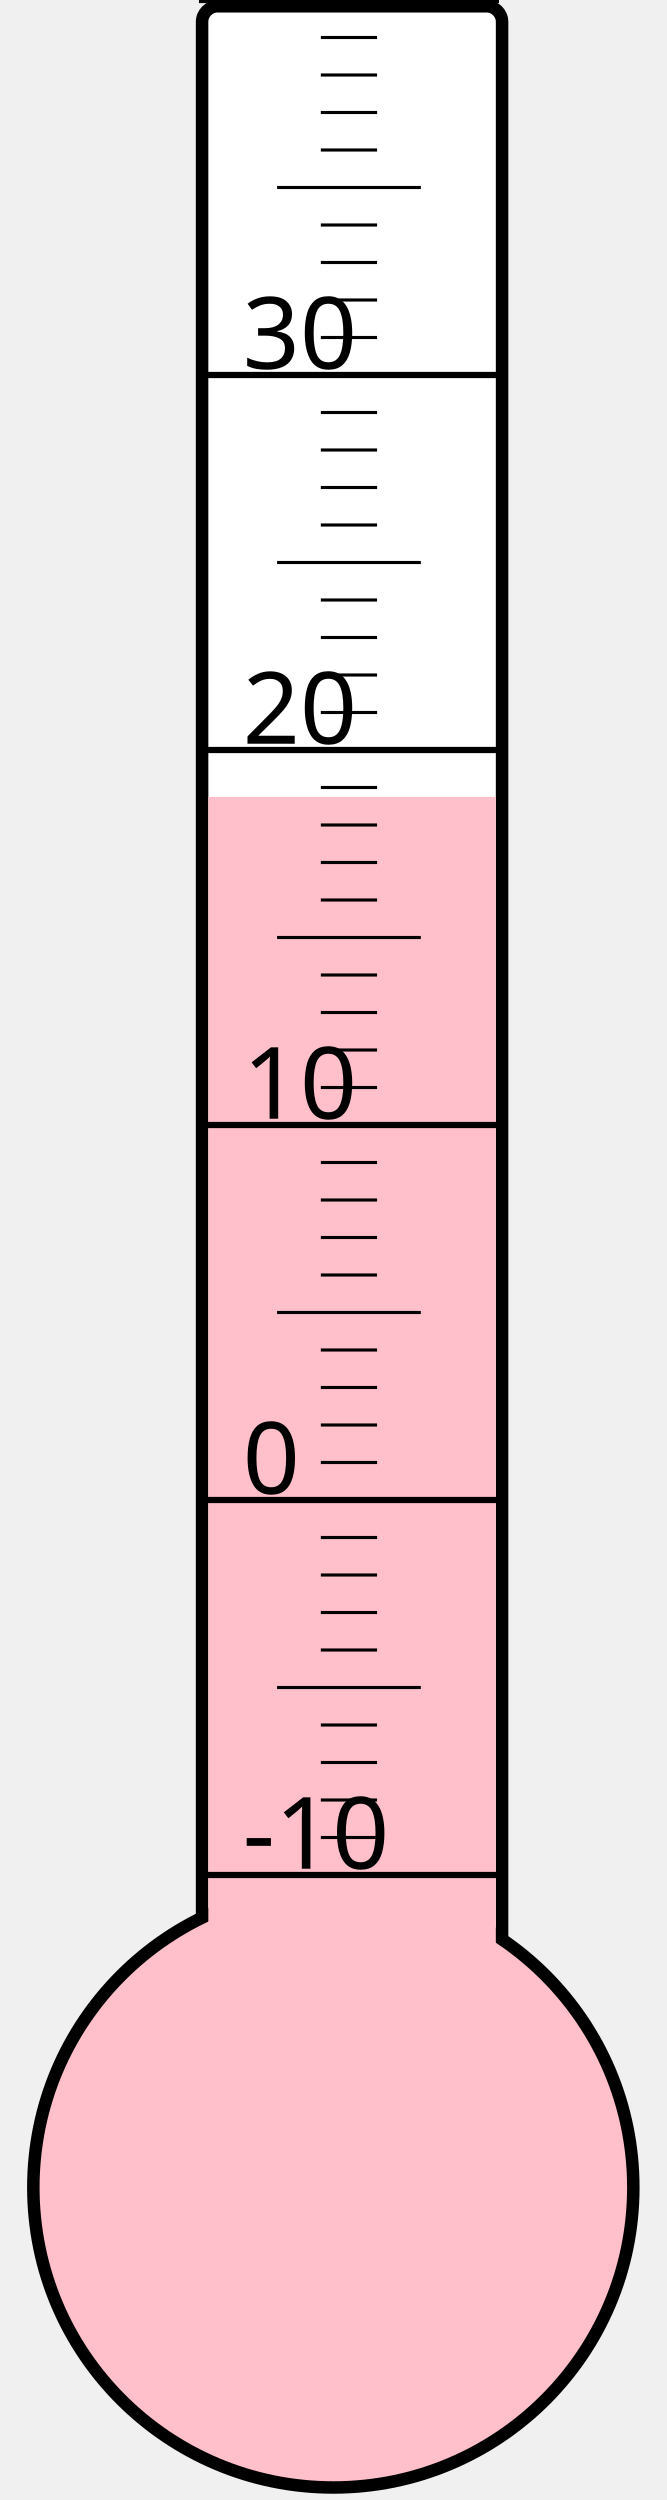
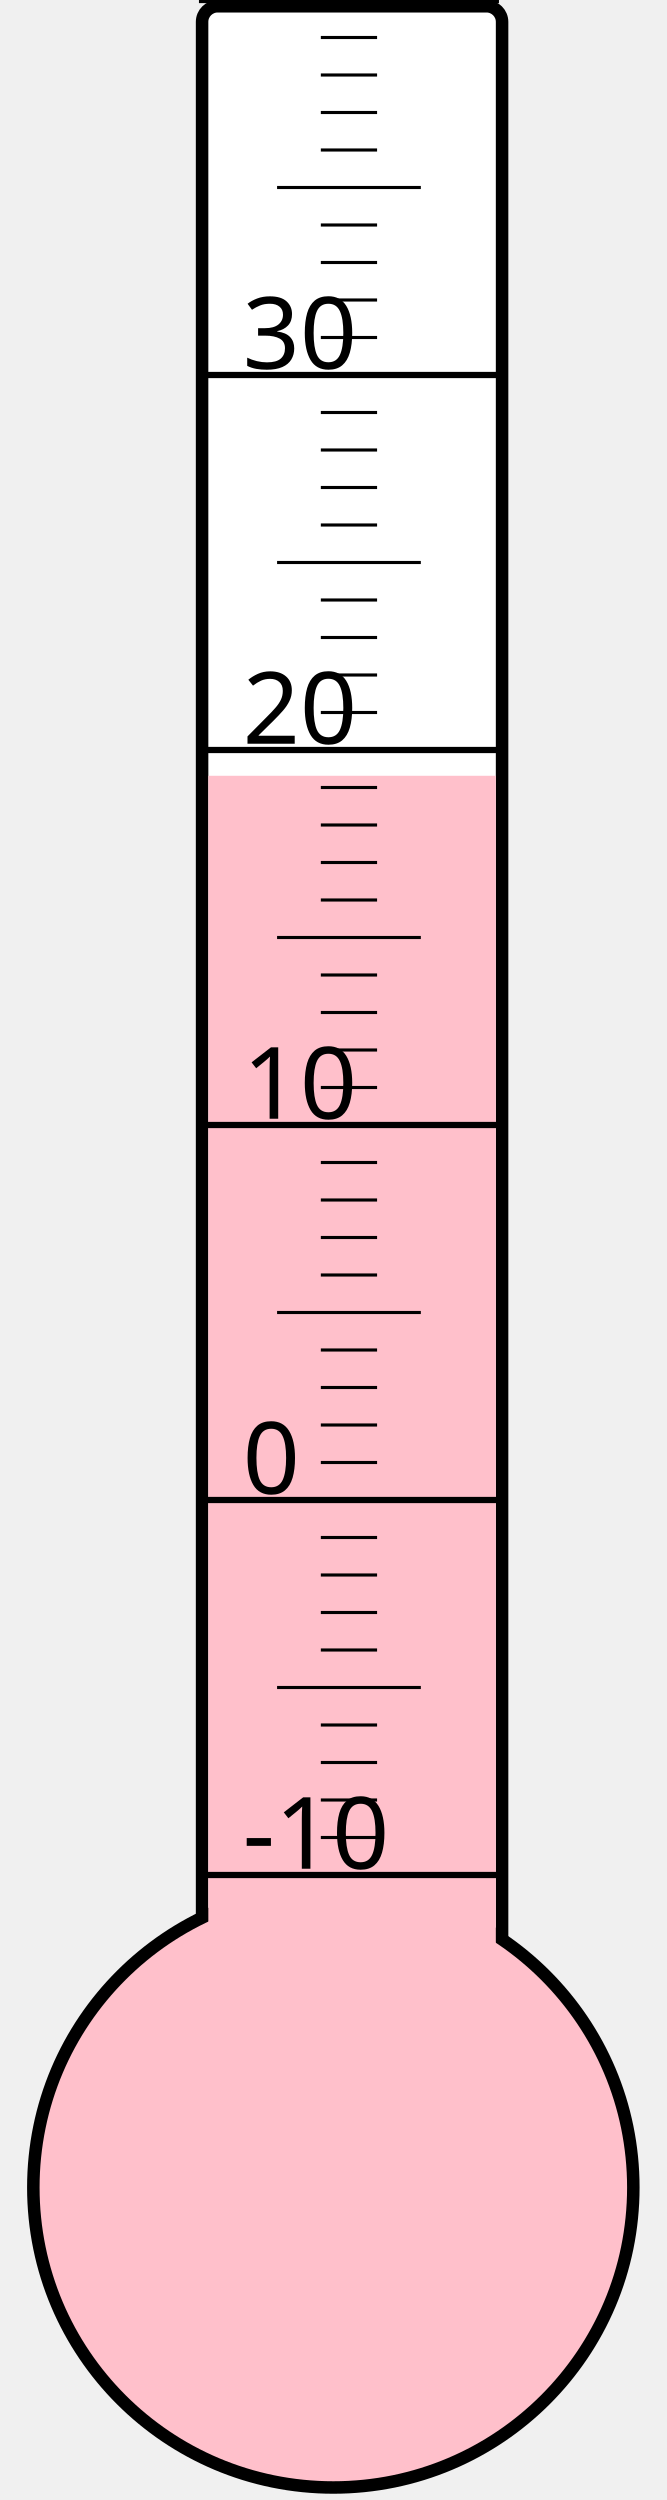
<svg xmlns="http://www.w3.org/2000/svg" width="40px" height="150px" viewBox="0 0 200 800">
  <rect width="200" height="800" x="0" y="0" style="fill: #ffffeb; fill-opacity: 0;" />
  <rect width="96" height="680" x="58" y="2" rx="5" ry="5" style="fill: white; fill-opacity: 1; stroke: black; stroke-width: 4;" />
  <circle cx="100" cy="700" r="96" style="fill: pink; stroke: black; stroke-width: 4;" />
-   <rect width="92" height="445.0" x="60" y="255.0" style="fill: pink; fill-opacity: 1; stroke-width: 0;" />
+   <rect width="92" height="451.75" x="60" y="248.25" style="fill: pink; fill-opacity: 1; stroke-width: 0;" />
  <text x="71" y="598" style="font-family: sans-serif; font-size: 24pt;">-10</text>
  <text x="71" y="478" style="font-family: sans-serif; font-size: 24pt;">0</text>
  <text x="71" y="358" style="font-family: sans-serif; font-size: 24pt;">10</text>
  <text x="71" y="238" style="font-family: sans-serif; font-size: 24pt;">20</text>
  <text x="71" y="118" style="font-family: sans-serif; font-size: 24pt;">30</text>
  <g style="stroke: black;">
    <line x1="57" y1="600" x2="153" y2="600" style="stroke-width: 2;" />
    <line x1="96" y1="588" x2="114" y2="588" style="stroke-width: 1;" />
    <line x1="96" y1="576" x2="114" y2="576" style="stroke-width: 1;" />
    <line x1="96" y1="564" x2="114" y2="564" style="stroke-width: 1;" />
    <line x1="96" y1="552" x2="114" y2="552" style="stroke-width: 1;" />
    <line x1="82" y1="540" x2="128" y2="540" style="stroke-width: 1;" />
    <line x1="96" y1="528" x2="114" y2="528" style="stroke-width: 1;" />
    <line x1="96" y1="516" x2="114" y2="516" style="stroke-width: 1;" />
    <line x1="96" y1="504" x2="114" y2="504" style="stroke-width: 1;" />
    <line x1="96" y1="492" x2="114" y2="492" style="stroke-width: 1;" />
    <line x1="57" y1="480" x2="153" y2="480" style="stroke-width: 2;" />
    <line x1="96" y1="468" x2="114" y2="468" style="stroke-width: 1;" />
    <line x1="96" y1="456" x2="114" y2="456" style="stroke-width: 1;" />
    <line x1="96" y1="444" x2="114" y2="444" style="stroke-width: 1;" />
    <line x1="96" y1="432" x2="114" y2="432" style="stroke-width: 1;" />
    <line x1="82" y1="420" x2="128" y2="420" style="stroke-width: 1;" />
    <line x1="96" y1="408" x2="114" y2="408" style="stroke-width: 1;" />
    <line x1="96" y1="396" x2="114" y2="396" style="stroke-width: 1;" />
    <line x1="96" y1="384" x2="114" y2="384" style="stroke-width: 1;" />
    <line x1="96" y1="372" x2="114" y2="372" style="stroke-width: 1;" />
    <line x1="57" y1="360" x2="153" y2="360" style="stroke-width: 2;" />
    <line x1="96" y1="348" x2="114" y2="348" style="stroke-width: 1;" />
    <line x1="96" y1="336" x2="114" y2="336" style="stroke-width: 1;" />
    <line x1="96" y1="324" x2="114" y2="324" style="stroke-width: 1;" />
    <line x1="96" y1="312" x2="114" y2="312" style="stroke-width: 1;" />
    <line x1="82" y1="300" x2="128" y2="300" style="stroke-width: 1;" />
    <line x1="96" y1="288" x2="114" y2="288" style="stroke-width: 1;" />
    <line x1="96" y1="276" x2="114" y2="276" style="stroke-width: 1;" />
    <line x1="96" y1="264" x2="114" y2="264" style="stroke-width: 1;" />
    <line x1="96" y1="252" x2="114" y2="252" style="stroke-width: 1;" />
    <line x1="57" y1="240" x2="153" y2="240" style="stroke-width: 2;" />
    <line x1="96" y1="228" x2="114" y2="228" style="stroke-width: 1;" />
    <line x1="96" y1="216" x2="114" y2="216" style="stroke-width: 1;" />
    <line x1="96" y1="204" x2="114" y2="204" style="stroke-width: 1;" />
    <line x1="96" y1="192" x2="114" y2="192" style="stroke-width: 1;" />
    <line x1="82" y1="180" x2="128" y2="180" style="stroke-width: 1;" />
    <line x1="96" y1="168" x2="114" y2="168" style="stroke-width: 1;" />
    <line x1="96" y1="156" x2="114" y2="156" style="stroke-width: 1;" />
    <line x1="96" y1="144" x2="114" y2="144" style="stroke-width: 1;" />
    <line x1="96" y1="132" x2="114" y2="132" style="stroke-width: 1;" />
    <line x1="57" y1="120" x2="153" y2="120" style="stroke-width: 2;" />
    <line x1="96" y1="108" x2="114" y2="108" style="stroke-width: 1;" />
    <line x1="96" y1="96" x2="114" y2="96" style="stroke-width: 1;" />
    <line x1="96" y1="84" x2="114" y2="84" style="stroke-width: 1;" />
    <line x1="96" y1="72" x2="114" y2="72" style="stroke-width: 1;" />
    <line x1="82" y1="60" x2="128" y2="60" style="stroke-width: 1;" />
    <line x1="96" y1="48" x2="114" y2="48" style="stroke-width: 1;" />
    <line x1="96" y1="36" x2="114" y2="36" style="stroke-width: 1;" />
    <line x1="96" y1="24" x2="114" y2="24" style="stroke-width: 1;" />
    <line x1="96" y1="12" x2="114" y2="12" style="stroke-width: 1;" />
    <line x1="57" y1="0" x2="153" y2="0" style="stroke-width: 2;" />
  </g>
</svg>
